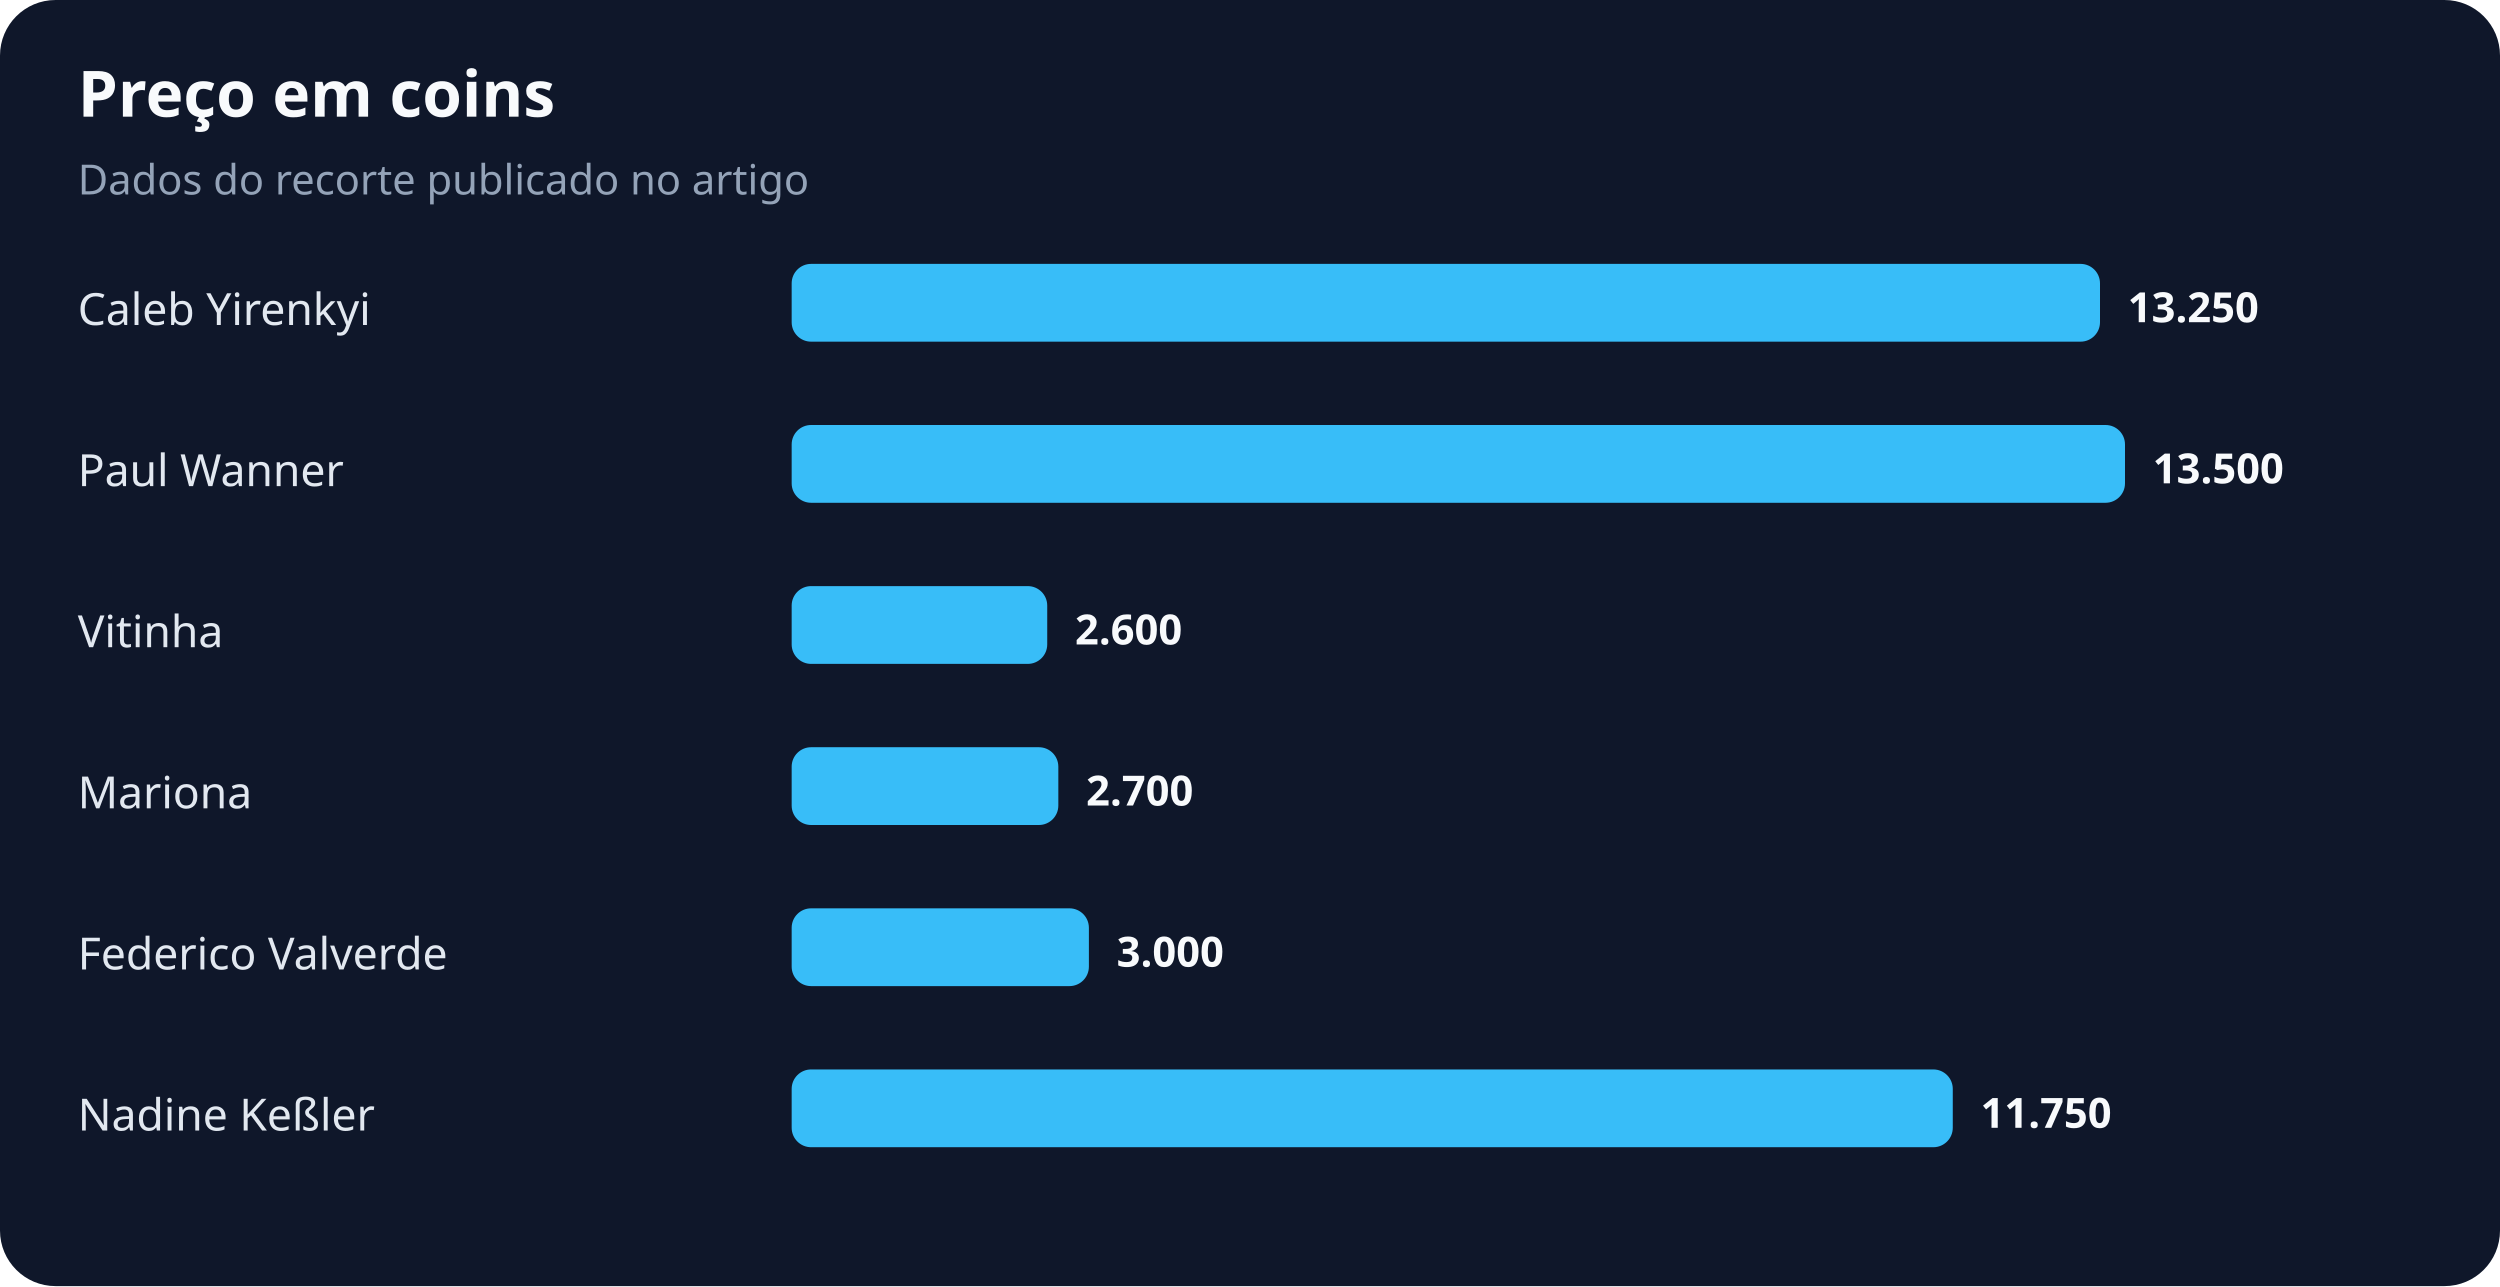
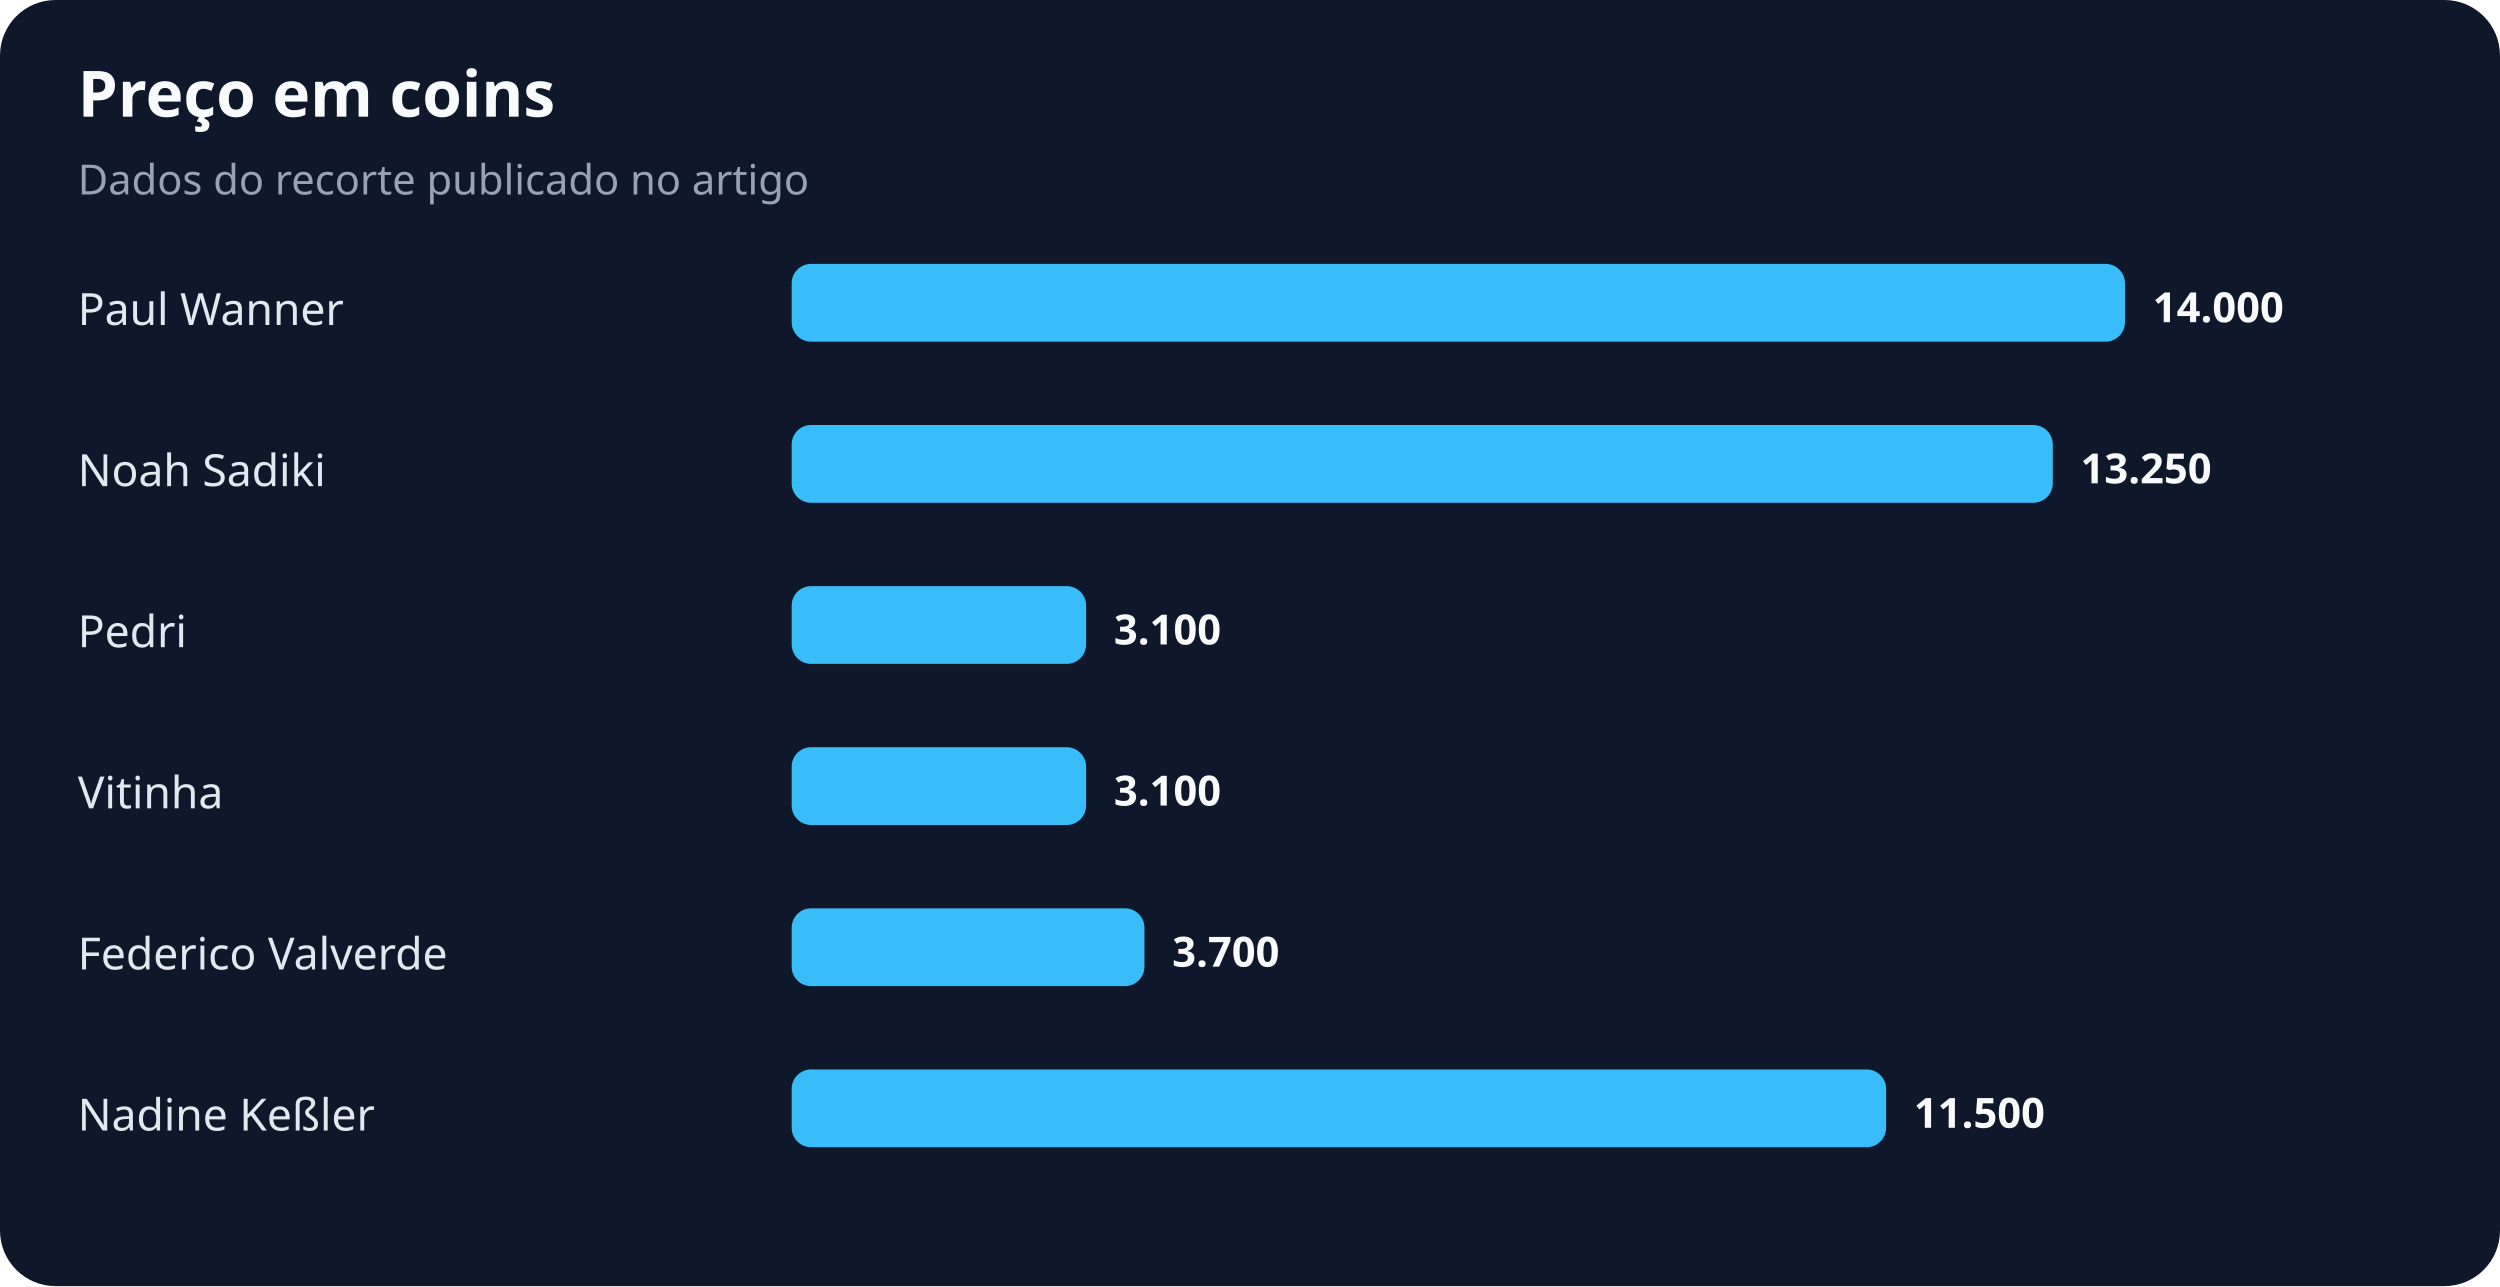
<svg xmlns="http://www.w3.org/2000/svg" width="900" height="463" viewBox="0 0 900 463" role="img" aria-labelledby="title desc">
  <rect width="100%" height="100%" rx="20" fill="#0f172a" />
  <text x="28" y="42" fill="#f8fafc" font-family="system-ui,sans-serif" font-size="23" font-weight="700">Preço em coins</text>
  <text x="28" y="70" fill="#94a3b8" font-family="system-ui,sans-serif" font-size="15">Dados do recorte publicado no artigo</text>
-   <text x="28" y="117" fill="#e2e8f0" font-family="system-ui,sans-serif" font-size="16">Caleb Yirenkyi</text>
-   <rect x="285" y="95" width="471" height="28" rx="7" fill="#38bdf8" />
-   <text x="766" y="116" fill="#f8fafc" font-family="system-ui,sans-serif" font-size="15" font-weight="700">13.250</text>
-   <text x="28" y="175" fill="#e2e8f0" font-family="system-ui,sans-serif" font-size="16">Paul Wanner</text>
-   <rect x="285" y="153" width="480" height="28" rx="7" fill="#38bdf8" />
-   <text x="775" y="174" fill="#f8fafc" font-family="system-ui,sans-serif" font-size="15" font-weight="700">13.500</text>
-   <text x="28" y="233" fill="#e2e8f0" font-family="system-ui,sans-serif" font-size="16">Vitinha</text>
-   <rect x="285" y="211" width="92" height="28" rx="7" fill="#38bdf8" />
-   <text x="387" y="232" fill="#f8fafc" font-family="system-ui,sans-serif" font-size="15" font-weight="700">2.600</text>
-   <text x="28" y="291" fill="#e2e8f0" font-family="system-ui,sans-serif" font-size="16">Mariona</text>
-   <rect x="285" y="269" width="96" height="28" rx="7" fill="#38bdf8" />
-   <text x="391" y="290" fill="#f8fafc" font-family="system-ui,sans-serif" font-size="15" font-weight="700">2.700</text>
+   <text x="28" y="117" fill="#e2e8f0" font-family="system-ui,sans-serif" font-size="16">Paul Wanner</text>
+   <rect x="285" y="95" width="480" height="28" rx="7" fill="#38bdf8" />
+   <text x="775" y="116" fill="#f8fafc" font-family="system-ui,sans-serif" font-size="15" font-weight="700">14.000</text>
+   <text x="28" y="175" fill="#e2e8f0" font-family="system-ui,sans-serif" font-size="16">Noah Sadiki</text>
+   <rect x="285" y="153" width="454" height="28" rx="7" fill="#38bdf8" />
+   <text x="749" y="174" fill="#f8fafc" font-family="system-ui,sans-serif" font-size="15" font-weight="700">13.250</text>
+   <text x="28" y="233" fill="#e2e8f0" font-family="system-ui,sans-serif" font-size="16">Pedri</text>
+   <rect x="285" y="211" width="106" height="28" rx="7" fill="#38bdf8" />
+   <text x="401" y="232" fill="#f8fafc" font-family="system-ui,sans-serif" font-size="15" font-weight="700">3.100</text>
+   <text x="28" y="291" fill="#e2e8f0" font-family="system-ui,sans-serif" font-size="16">Vitinha</text>
+   <rect x="285" y="269" width="106" height="28" rx="7" fill="#38bdf8" />
+   <text x="401" y="290" fill="#f8fafc" font-family="system-ui,sans-serif" font-size="15" font-weight="700">3.100</text>
  <text x="28" y="349" fill="#e2e8f0" font-family="system-ui,sans-serif" font-size="16">Federico Valverde</text>
-   <rect x="285" y="327" width="107" height="28" rx="7" fill="#38bdf8" />
-   <text x="402" y="348" fill="#f8fafc" font-family="system-ui,sans-serif" font-size="15" font-weight="700">3.000</text>
+   <rect x="285" y="327" width="127" height="28" rx="7" fill="#38bdf8" />
+   <text x="422" y="348" fill="#f8fafc" font-family="system-ui,sans-serif" font-size="15" font-weight="700">3.700</text>
  <text x="28" y="407" fill="#e2e8f0" font-family="system-ui,sans-serif" font-size="16">Nadine Keßler</text>
-   <rect x="285" y="385" width="418" height="28" rx="7" fill="#38bdf8" />
-   <text x="713" y="406" fill="#f8fafc" font-family="system-ui,sans-serif" font-size="15" font-weight="700">11.750</text>
+   <rect x="285" y="385" width="394" height="28" rx="7" fill="#38bdf8" />
+   <text x="689" y="406" fill="#f8fafc" font-family="system-ui,sans-serif" font-size="15" font-weight="700">11.500</text>
</svg>
